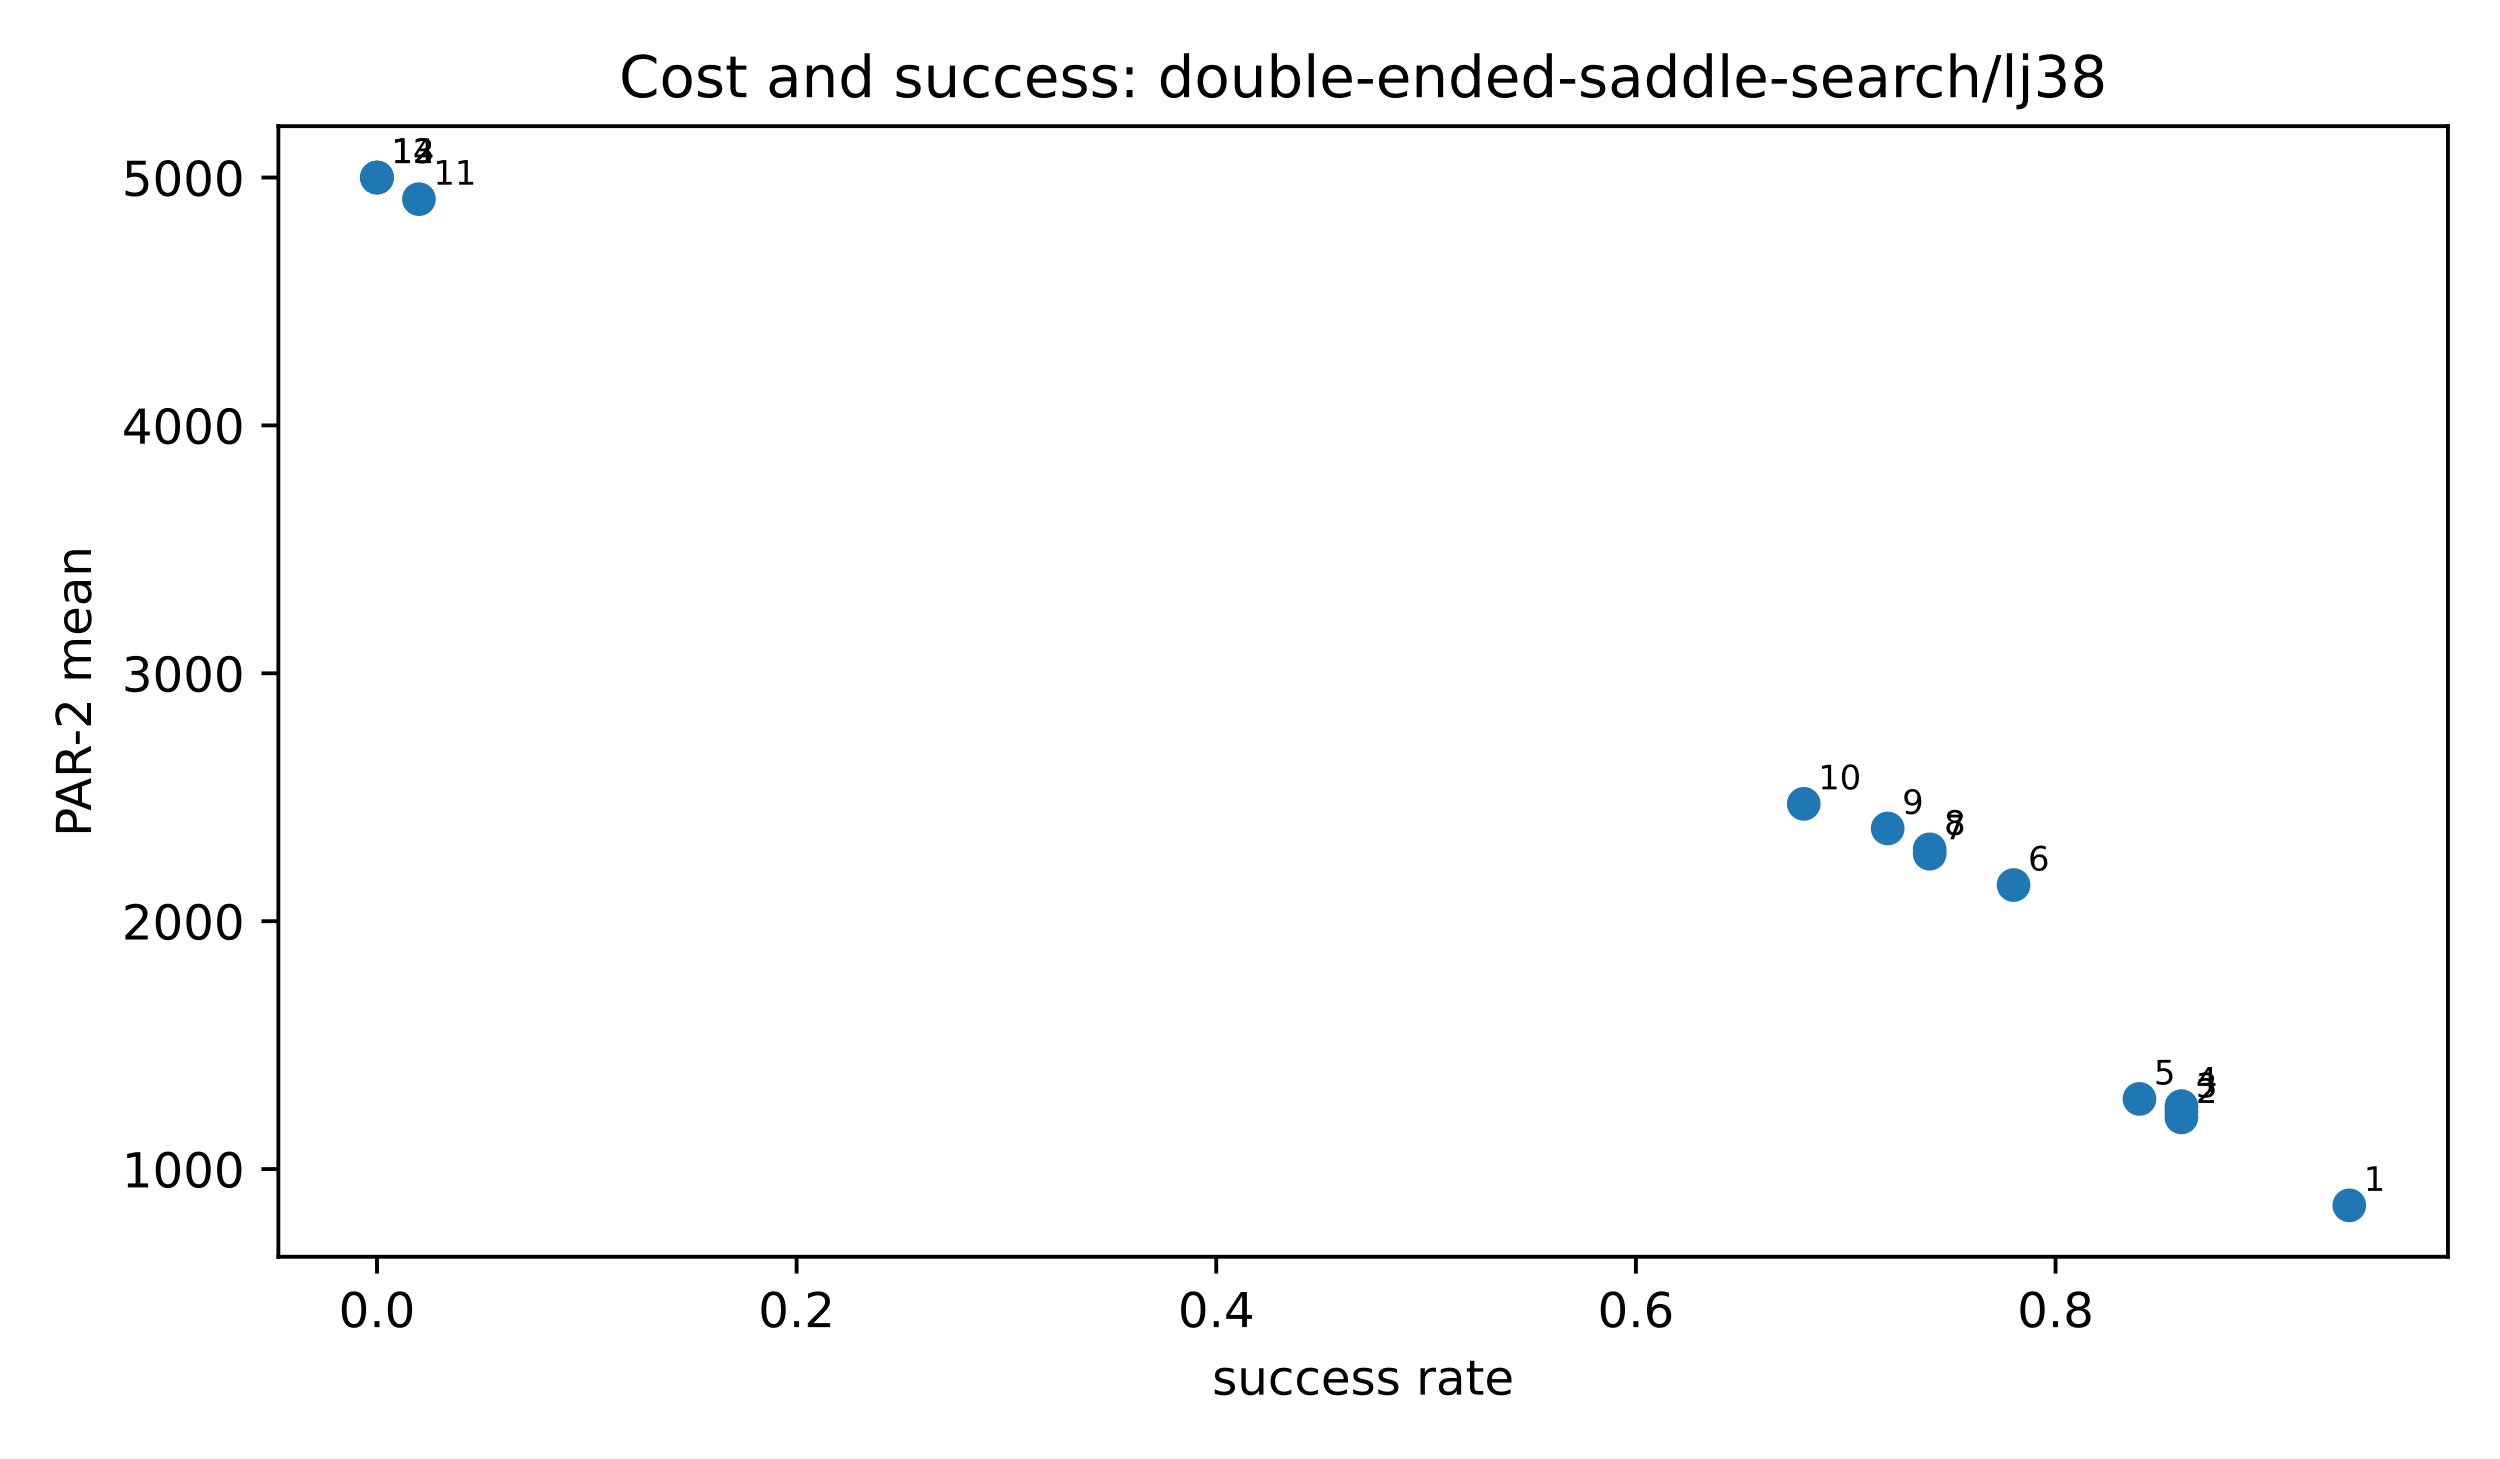
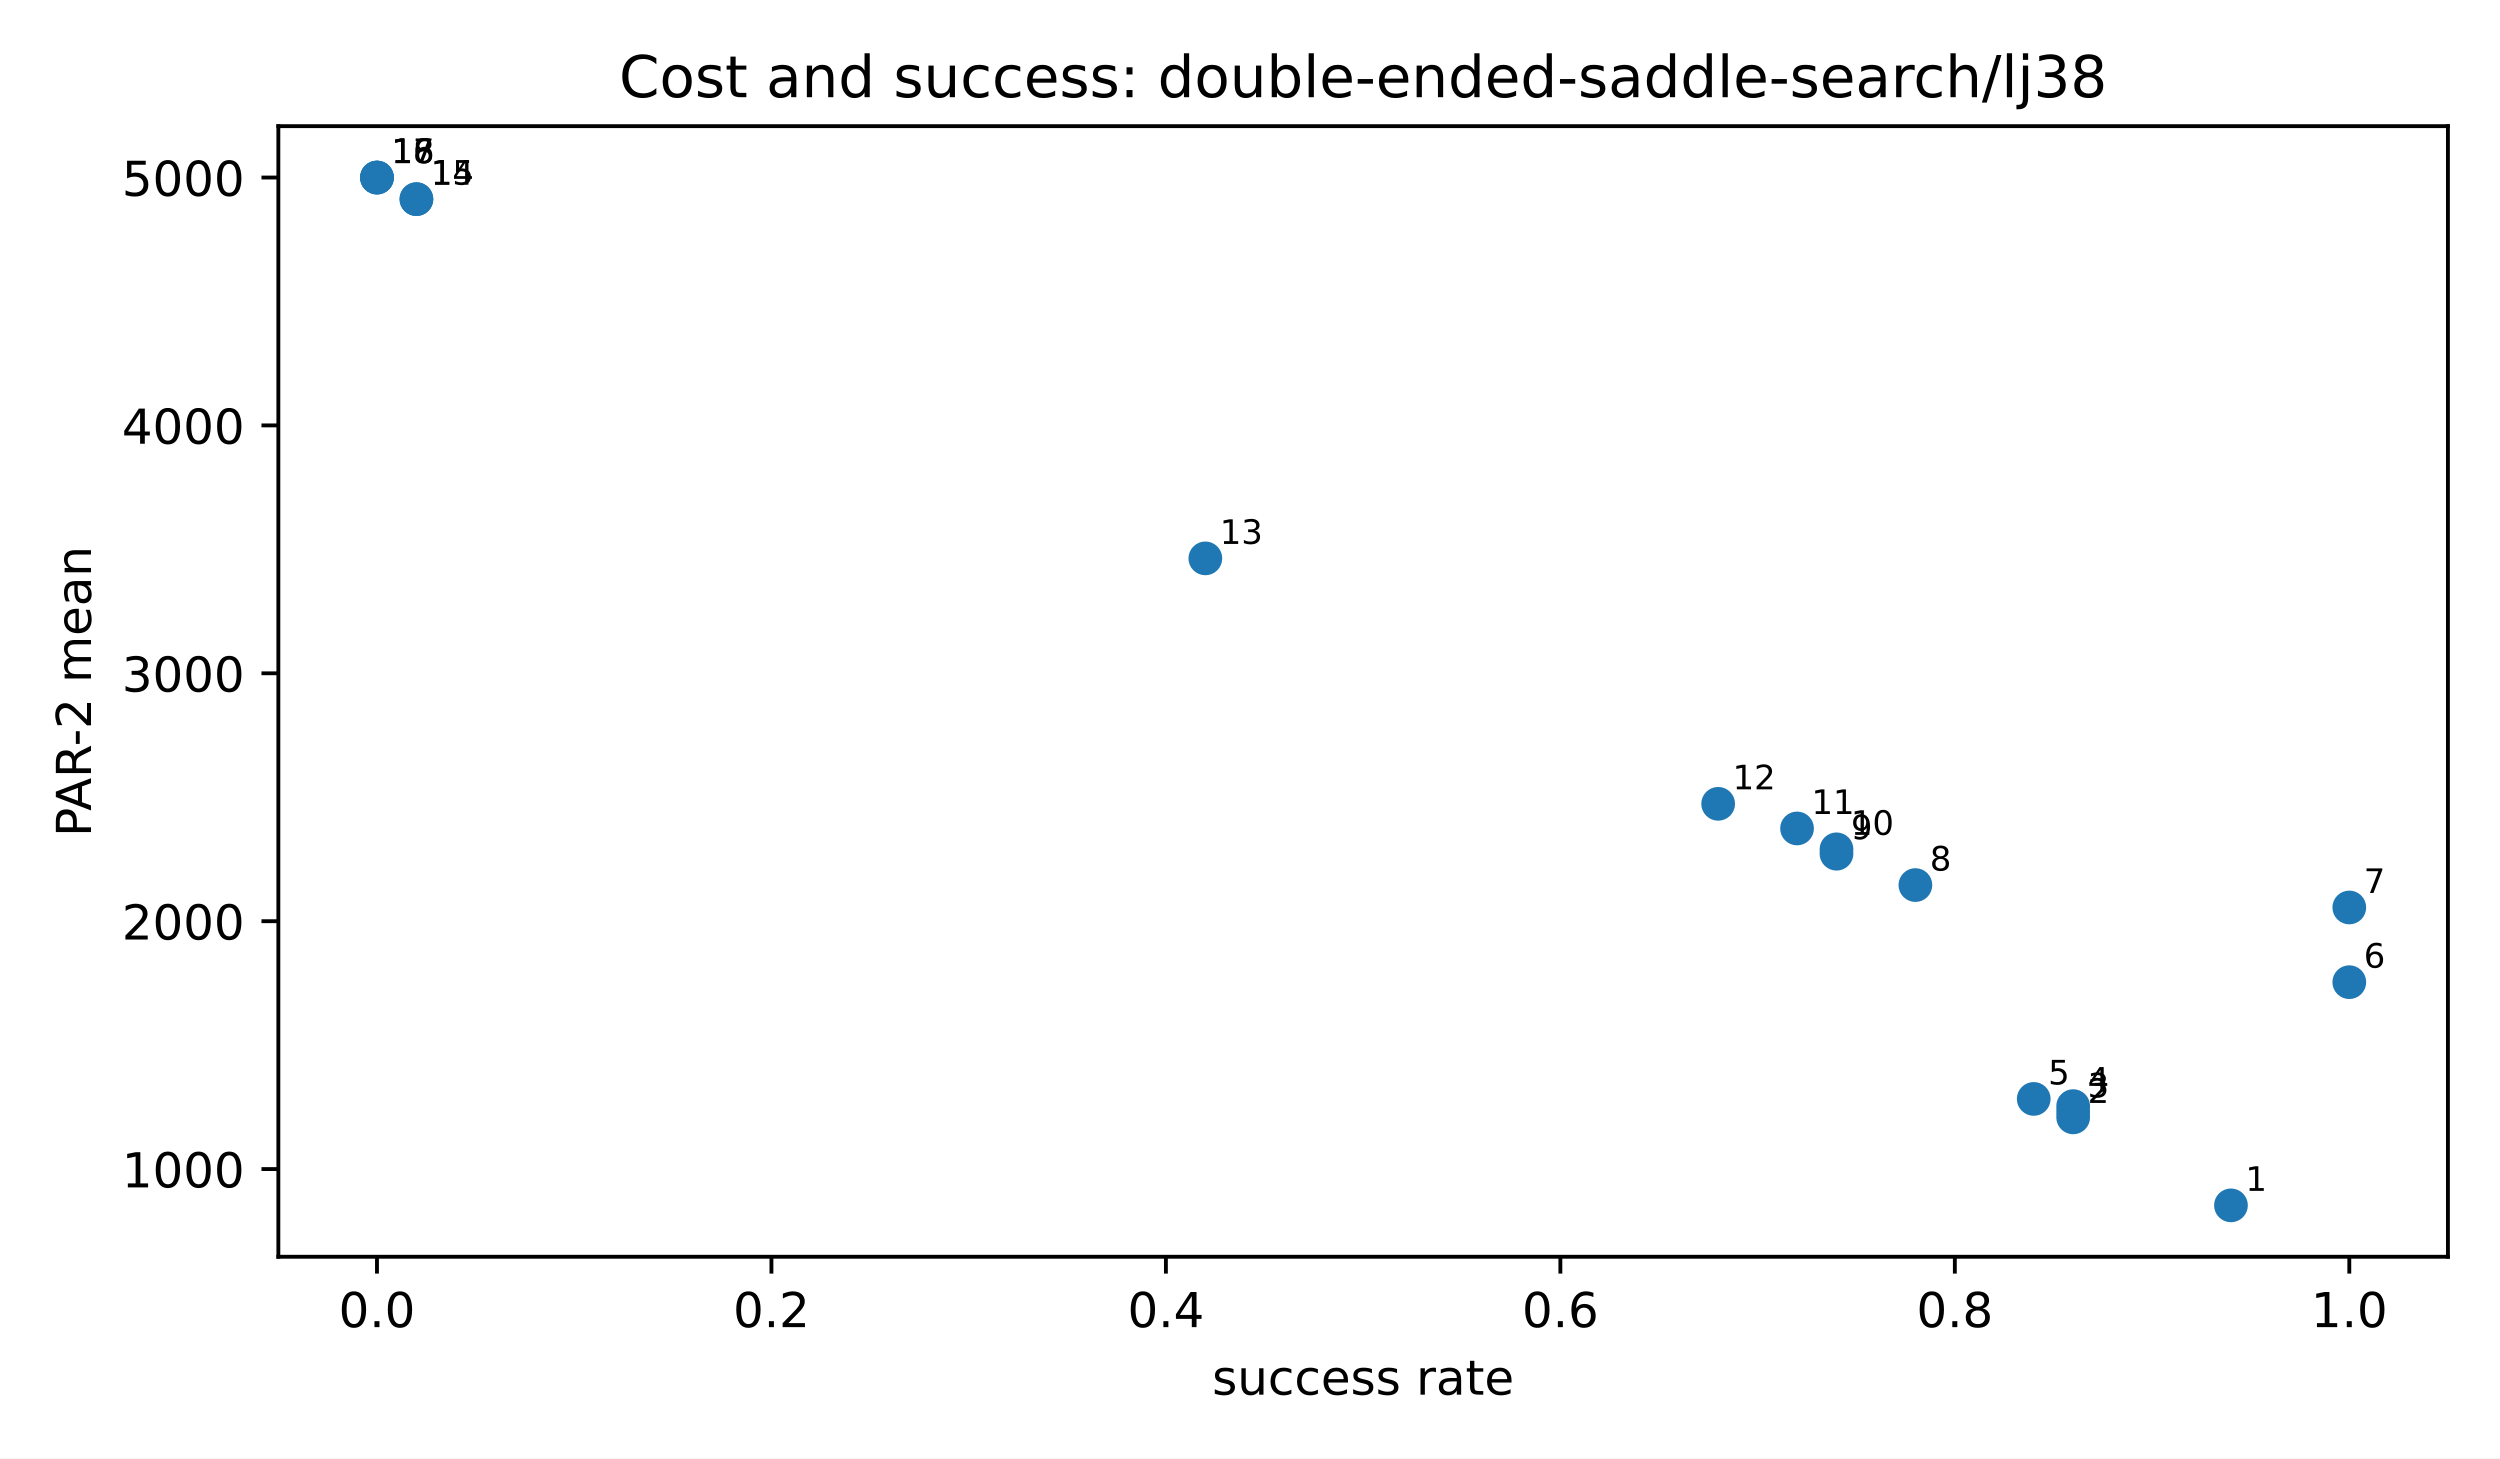
<svg xmlns="http://www.w3.org/2000/svg" xmlns:xlink="http://www.w3.org/1999/xlink" width="518.4pt" height="302.4pt" viewBox="0 0 518.4 302.4" version="1.1">
  <defs>
    <style type="text/css">*{stroke-linejoin: round; stroke-linecap: butt}</style>
  </defs>
  <g id="figure_1">
    <g id="patch_1">
      <path d="M 0 302.4  L 518.4 302.4  L 518.4 0  L 0 0  z " style="fill: #ffffff" />
    </g>
    <g id="axes_1">
      <g id="patch_2">
        <path d="M 57.72 260.6  L 507.6 260.6  L 507.6 26.16  L 57.72 26.16  z " style="fill: #ffffff" />
      </g>
      <g id="PathCollection_1">
        <defs>
          <path id="mb7c84e1192" d="M 0 3  C 0.796 3 1.559 2.684 2.121 2.121  C 2.684 1.559 3 0.796 3 0  C 3 -0.796 2.684 -1.559 2.121 -2.121  C 1.559 -2.684 0.796 -3 0 -3  C -0.796 -3 -1.559 -2.684 -2.121 -2.121  C -2.684 -1.559 -3 -0.796 -3 0  C -3 0.796 -2.684 1.559 -2.121 2.121  C -1.559 2.684 -0.796 3 0 3  z " style="stroke: #1f77b4" />
        </defs>
        <g clip-path="url(#pfbca4baf77)">
-           <use xlink:href="#mb7c84e1192" x="487.151" y="249.944" style="fill: #1f77b4; stroke: #1f77b4" />
-           <use xlink:href="#mb7c84e1192" x="452.344" y="231.699" style="fill: #1f77b4; stroke: #1f77b4" />
-           <use xlink:href="#mb7c84e1192" x="452.344" y="230.553" style="fill: #1f77b4; stroke: #1f77b4" />
-           <use xlink:href="#mb7c84e1192" x="452.344" y="229.365" style="fill: #1f77b4; stroke: #1f77b4" />
-           <use xlink:href="#mb7c84e1192" x="443.642" y="227.871" style="fill: #1f77b4; stroke: #1f77b4" />
-           <use xlink:href="#mb7c84e1192" x="417.537" y="183.527" style="fill: #1f77b4; stroke: #1f77b4" />
-           <use xlink:href="#mb7c84e1192" x="400.134" y="177.026" style="fill: #1f77b4; stroke: #1f77b4" />
-           <use xlink:href="#mb7c84e1192" x="400.134" y="176.118" style="fill: #1f77b4; stroke: #1f77b4" />
-           <use xlink:href="#mb7c84e1192" x="391.432" y="171.791" style="fill: #1f77b4; stroke: #1f77b4" />
-           <use xlink:href="#mb7c84e1192" x="374.028" y="166.681" style="fill: #1f77b4; stroke: #1f77b4" />
-           <use xlink:href="#mb7c84e1192" x="86.871" y="41.296" style="fill: #1f77b4; stroke: #1f77b4" />
+           <use xlink:href="#mb7c84e1192" x="462.612" y="249.944" style="fill: #1f77b4; stroke: #1f77b4" />
+           <use xlink:href="#mb7c84e1192" x="429.893" y="231.699" style="fill: #1f77b4; stroke: #1f77b4" />
+           <use xlink:href="#mb7c84e1192" x="429.893" y="230.553" style="fill: #1f77b4; stroke: #1f77b4" />
+           <use xlink:href="#mb7c84e1192" x="429.893" y="229.365" style="fill: #1f77b4; stroke: #1f77b4" />
+           <use xlink:href="#mb7c84e1192" x="421.714" y="227.871" style="fill: #1f77b4; stroke: #1f77b4" />
+           <use xlink:href="#mb7c84e1192" x="487.151" y="203.663" style="fill: #1f77b4; stroke: #1f77b4" />
+           <use xlink:href="#mb7c84e1192" x="487.151" y="188.174" style="fill: #1f77b4; stroke: #1f77b4" />
+           <use xlink:href="#mb7c84e1192" x="397.175" y="183.527" style="fill: #1f77b4; stroke: #1f77b4" />
+           <use xlink:href="#mb7c84e1192" x="380.816" y="177.026" style="fill: #1f77b4; stroke: #1f77b4" />
+           <use xlink:href="#mb7c84e1192" x="380.816" y="176.118" style="fill: #1f77b4; stroke: #1f77b4" />
+           <use xlink:href="#mb7c84e1192" x="372.636" y="171.791" style="fill: #1f77b4; stroke: #1f77b4" />
+           <use xlink:href="#mb7c84e1192" x="356.277" y="166.681" style="fill: #1f77b4; stroke: #1f77b4" />
+           <use xlink:href="#mb7c84e1192" x="249.941" y="115.785" style="fill: #1f77b4; stroke: #1f77b4" />
+           <use xlink:href="#mb7c84e1192" x="86.349" y="41.296" style="fill: #1f77b4; stroke: #1f77b4" />
+           <use xlink:href="#mb7c84e1192" x="86.349" y="41.296" style="fill: #1f77b4; stroke: #1f77b4" />
          <use xlink:href="#mb7c84e1192" x="78.169" y="36.816" style="fill: #1f77b4; stroke: #1f77b4" />
          <use xlink:href="#mb7c84e1192" x="78.169" y="36.816" style="fill: #1f77b4; stroke: #1f77b4" />
          <use xlink:href="#mb7c84e1192" x="78.169" y="36.816" style="fill: #1f77b4; stroke: #1f77b4" />
        </g>
      </g>
      <g id="matplotlib.axis_1">
        <g id="xtick_1">
          <g id="line2d_1">
            <defs>
              <path id="m8ea4d47d77" d="M 0 0  L 0 3.5  " style="stroke: #000000; stroke-width: 0.8" />
            </defs>
            <g>
              <use xlink:href="#m8ea4d47d77" x="78.169" y="260.6" style="stroke: #000000; stroke-width: 0.8" />
            </g>
          </g>
          <g id="text_1">
            <g transform="translate(70.21753 275.1977) scale(0.1 -0.1)">
              <defs>
                <path id="DejaVuSans-13" d="M 2034 4250  Q 1547 4250 1301 3770  Q 1056 3291 1056 2328  Q 1056 1369 1301 889  Q 1547 409 2034 409  Q 2525 409 2770 889  Q 3016 1369 3016 2328  Q 3016 3291 2770 3770  Q 2525 4250 2034 4250  z M 2034 4750  Q 2819 4750 3233 4129  Q 3647 3509 3647 2328  Q 3647 1150 3233 529  Q 2819 -91 2034 -91  Q 1250 -91 836 529  Q 422 1150 422 2328  Q 422 3509 836 4129  Q 1250 4750 2034 4750  z " transform="scale(0.015625)" />
                <path id="DejaVuSans-11" d="M 684 794  L 1344 794  L 1344 0  L 684 0  L 684 794  z " transform="scale(0.015625)" />
              </defs>
              <use xlink:href="#DejaVuSans-13" />
              <use xlink:href="#DejaVuSans-11" transform="translate(63.625 0)" />
              <use xlink:href="#DejaVuSans-13" transform="translate(95.40625 0)" />
            </g>
          </g>
        </g>
        <g id="xtick_2">
          <g id="line2d_2">
            <g>
-               <use xlink:href="#m8ea4d47d77" x="165.186" y="260.6" style="stroke: #000000; stroke-width: 0.8" />
+               <use xlink:href="#m8ea4d47d77" x="159.965" y="260.6" style="stroke: #000000; stroke-width: 0.8" />
            </g>
          </g>
          <g id="text_2">
-             <g transform="translate(157.2349 275.1977) scale(0.1 -0.1)">
+             <g transform="translate(152.0139 275.1977) scale(0.1 -0.1)">
              <defs>
                <path id="DejaVuSans-15" d="M 1228 531  L 3431 531  L 3431 0  L 469 0  L 469 531  Q 828 903 1448 1529  Q 2069 2156 2228 2338  Q 2531 2678 2651 2914  Q 2772 3150 2772 3378  Q 2772 3750 2511 3984  Q 2250 4219 1831 4219  Q 1534 4219 1204 4116  Q 875 4013 500 3803  L 500 4441  Q 881 4594 1212 4672  Q 1544 4750 1819 4750  Q 2544 4750 2975 4387  Q 3406 4025 3406 3419  Q 3406 3131 3298 2873  Q 3191 2616 2906 2266  Q 2828 2175 2409 1742  Q 1991 1309 1228 531  z " transform="scale(0.015625)" />
              </defs>
              <use xlink:href="#DejaVuSans-13" />
              <use xlink:href="#DejaVuSans-11" transform="translate(63.625 0)" />
              <use xlink:href="#DejaVuSans-15" transform="translate(95.40625 0)" />
            </g>
          </g>
        </g>
        <g id="xtick_3">
          <g id="line2d_3">
            <g>
-               <use xlink:href="#m8ea4d47d77" x="252.204" y="260.6" style="stroke: #000000; stroke-width: 0.8" />
+               <use xlink:href="#m8ea4d47d77" x="241.762" y="260.6" style="stroke: #000000; stroke-width: 0.8" />
            </g>
          </g>
          <g id="text_3">
-             <g transform="translate(244.2523 275.1977) scale(0.1 -0.1)">
+             <g transform="translate(233.8103 275.1977) scale(0.1 -0.1)">
              <defs>
                <path id="DejaVuSans-17" d="M 2419 4116  L 825 1625  L 2419 1625  L 2419 4116  z M 2253 4666  L 3047 4666  L 3047 1625  L 3713 1625  L 3713 1100  L 3047 1100  L 3047 0  L 2419 0  L 2419 1100  L 313 1100  L 313 1709  L 2253 4666  z " transform="scale(0.015625)" />
              </defs>
              <use xlink:href="#DejaVuSans-13" />
              <use xlink:href="#DejaVuSans-11" transform="translate(63.625 0)" />
              <use xlink:href="#DejaVuSans-17" transform="translate(95.40625 0)" />
            </g>
          </g>
        </g>
        <g id="xtick_4">
          <g id="line2d_4">
            <g>
-               <use xlink:href="#m8ea4d47d77" x="339.221" y="260.6" style="stroke: #000000; stroke-width: 0.8" />
+               <use xlink:href="#m8ea4d47d77" x="323.558" y="260.6" style="stroke: #000000; stroke-width: 0.8" />
            </g>
          </g>
          <g id="text_4">
-             <g transform="translate(331.2698 275.1977) scale(0.1 -0.1)">
+             <g transform="translate(315.6066 275.1977) scale(0.1 -0.1)">
              <defs>
                <path id="DejaVuSans-19" d="M 2113 2584  Q 1688 2584 1439 2293  Q 1191 2003 1191 1497  Q 1191 994 1439 701  Q 1688 409 2113 409  Q 2538 409 2786 701  Q 3034 994 3034 1497  Q 3034 2003 2786 2293  Q 2538 2584 2113 2584  z M 3366 4563  L 3366 3988  Q 3128 4100 2886 4159  Q 2644 4219 2406 4219  Q 1781 4219 1451 3797  Q 1122 3375 1075 2522  Q 1259 2794 1537 2939  Q 1816 3084 2150 3084  Q 2853 3084 3261 2657  Q 3669 2231 3669 1497  Q 3669 778 3244 343  Q 2819 -91 2113 -91  Q 1303 -91 875 529  Q 447 1150 447 2328  Q 447 3434 972 4092  Q 1497 4750 2381 4750  Q 2619 4750 2861 4703  Q 3103 4656 3366 4563  z " transform="scale(0.015625)" />
              </defs>
              <use xlink:href="#DejaVuSans-13" />
              <use xlink:href="#DejaVuSans-11" transform="translate(63.625 0)" />
              <use xlink:href="#DejaVuSans-19" transform="translate(95.40625 0)" />
            </g>
          </g>
        </g>
        <g id="xtick_5">
          <g id="line2d_5">
            <g>
-               <use xlink:href="#m8ea4d47d77" x="426.239" y="260.6" style="stroke: #000000; stroke-width: 0.8" />
+               <use xlink:href="#m8ea4d47d77" x="405.355" y="260.6" style="stroke: #000000; stroke-width: 0.8" />
            </g>
          </g>
          <g id="text_5">
-             <g transform="translate(418.2872 275.1977) scale(0.1 -0.1)">
+             <g transform="translate(397.403 275.1977) scale(0.1 -0.1)">
              <defs>
                <path id="DejaVuSans-1b" d="M 2034 2216  Q 1584 2216 1326 1975  Q 1069 1734 1069 1313  Q 1069 891 1326 650  Q 1584 409 2034 409  Q 2484 409 2743 651  Q 3003 894 3003 1313  Q 3003 1734 2745 1975  Q 2488 2216 2034 2216  z M 1403 2484  Q 997 2584 770 2862  Q 544 3141 544 3541  Q 544 4100 942 4425  Q 1341 4750 2034 4750  Q 2731 4750 3128 4425  Q 3525 4100 3525 3541  Q 3525 3141 3298 2862  Q 3072 2584 2669 2484  Q 3125 2378 3379 2068  Q 3634 1759 3634 1313  Q 3634 634 3220 271  Q 2806 -91 2034 -91  Q 1263 -91 848 271  Q 434 634 434 1313  Q 434 1759 690 2068  Q 947 2378 1403 2484  z M 1172 3481  Q 1172 3119 1398 2916  Q 1625 2713 2034 2713  Q 2441 2713 2670 2916  Q 2900 3119 2900 3481  Q 2900 3844 2670 4047  Q 2441 4250 2034 4250  Q 1625 4250 1398 4047  Q 1172 3844 1172 3481  z " transform="scale(0.015625)" />
              </defs>
              <use xlink:href="#DejaVuSans-13" />
              <use xlink:href="#DejaVuSans-11" transform="translate(63.625 0)" />
              <use xlink:href="#DejaVuSans-1b" transform="translate(95.40625 0)" />
            </g>
          </g>
        </g>
-         <g id="text_6">
+         <g id="xtick_6">
+           <g id="line2d_6">
+             <g>
+               <use xlink:href="#m8ea4d47d77" x="487.151" y="260.6" style="stroke: #000000; stroke-width: 0.8" />
+             </g>
+           </g>
+           <g id="text_6">
+             <g transform="translate(479.1993 275.1977) scale(0.1 -0.1)">
+               <defs>
+                 <path id="DejaVuSans-14" d="M 794 531  L 1825 531  L 1825 4091  L 703 3866  L 703 4441  L 1819 4666  L 2450 4666  L 2450 531  L 3481 531  L 3481 0  L 794 0  L 794 531  z " transform="scale(0.015625)" />
+               </defs>
+               <use xlink:href="#DejaVuSans-14" />
+               <use xlink:href="#DejaVuSans-11" transform="translate(63.625 0)" />
+               <use xlink:href="#DejaVuSans-13" transform="translate(95.40625 0)" />
+             </g>
+           </g>
+         </g>
+         <g id="text_7">
          <g transform="translate(251.3569 289.1977) scale(0.1 -0.1)">
            <defs>
              <path id="DejaVuSans-56" d="M 2834 3397  L 2834 2853  Q 2591 2978 2328 3040  Q 2066 3103 1784 3103  Q 1356 3103 1142 2972  Q 928 2841 928 2578  Q 928 2378 1081 2264  Q 1234 2150 1697 2047  L 1894 2003  Q 2506 1872 2764 1633  Q 3022 1394 3022 966  Q 3022 478 2636 193  Q 2250 -91 1575 -91  Q 1294 -91 989 -36  Q 684 19 347 128  L 347 722  Q 666 556 975 473  Q 1284 391 1588 391  Q 1994 391 2212 530  Q 2431 669 2431 922  Q 2431 1156 2273 1281  Q 2116 1406 1581 1522  L 1381 1569  Q 847 1681 609 1914  Q 372 2147 372 2553  Q 372 3047 722 3315  Q 1072 3584 1716 3584  Q 2034 3584 2315 3537  Q 2597 3491 2834 3397  z " transform="scale(0.015625)" />
              <path id="DejaVuSans-58" d="M 544 1381  L 544 3500  L 1119 3500  L 1119 1403  Q 1119 906 1312 657  Q 1506 409 1894 409  Q 2359 409 2629 706  Q 2900 1003 2900 1516  L 2900 3500  L 3475 3500  L 3475 0  L 2900 0  L 2900 538  Q 2691 219 2414 64  Q 2138 -91 1772 -91  Q 1169 -91 856 284  Q 544 659 544 1381  z M 1991 3584  L 1991 3584  z " transform="scale(0.015625)" />
              <path id="DejaVuSans-46" d="M 3122 3366  L 3122 2828  Q 2878 2963 2633 3030  Q 2388 3097 2138 3097  Q 1578 3097 1268 2742  Q 959 2388 959 1747  Q 959 1106 1268 751  Q 1578 397 2138 397  Q 2388 397 2633 464  Q 2878 531 3122 666  L 3122 134  Q 2881 22 2623 -34  Q 2366 -91 2075 -91  Q 1284 -91 818 406  Q 353 903 353 1747  Q 353 2603 823 3093  Q 1294 3584 2113 3584  Q 2378 3584 2631 3529  Q 2884 3475 3122 3366  z " transform="scale(0.015625)" />
              <path id="DejaVuSans-48" d="M 3597 1894  L 3597 1613  L 953 1613  Q 991 1019 1311 708  Q 1631 397 2203 397  Q 2534 397 2845 478  Q 3156 559 3463 722  L 3463 178  Q 3153 47 2828 -22  Q 2503 -91 2169 -91  Q 1331 -91 842 396  Q 353 884 353 1716  Q 353 2575 817 3079  Q 1281 3584 2069 3584  Q 2775 3584 3186 3129  Q 3597 2675 3597 1894  z M 3022 2063  Q 3016 2534 2758 2815  Q 2500 3097 2075 3097  Q 1594 3097 1305 2825  Q 1016 2553 972 2059  L 3022 2063  z " transform="scale(0.015625)" />
              <path id="DejaVuSans-3" transform="scale(0.015625)" />
              <path id="DejaVuSans-55" d="M 2631 2963  Q 2534 3019 2420 3045  Q 2306 3072 2169 3072  Q 1681 3072 1420 2755  Q 1159 2438 1159 1844  L 1159 0  L 581 0  L 581 3500  L 1159 3500  L 1159 2956  Q 1341 3275 1631 3429  Q 1922 3584 2338 3584  Q 2397 3584 2469 3576  Q 2541 3569 2628 3553  L 2631 2963  z " transform="scale(0.015625)" />
              <path id="DejaVuSans-44" d="M 2194 1759  Q 1497 1759 1228 1600  Q 959 1441 959 1056  Q 959 750 1161 570  Q 1363 391 1709 391  Q 2188 391 2477 730  Q 2766 1069 2766 1631  L 2766 1759  L 2194 1759  z M 3341 1997  L 3341 0  L 2766 0  L 2766 531  Q 2569 213 2275 61  Q 1981 -91 1556 -91  Q 1019 -91 701 211  Q 384 513 384 1019  Q 384 1609 779 1909  Q 1175 2209 1959 2209  L 2766 2209  L 2766 2266  Q 2766 2663 2505 2880  Q 2244 3097 1772 3097  Q 1472 3097 1187 3025  Q 903 2953 641 2809  L 641 3341  Q 956 3463 1253 3523  Q 1550 3584 1831 3584  Q 2591 3584 2966 3190  Q 3341 2797 3341 1997  z " transform="scale(0.015625)" />
              <path id="DejaVuSans-57" d="M 1172 4494  L 1172 3500  L 2356 3500  L 2356 3053  L 1172 3053  L 1172 1153  Q 1172 725 1289 603  Q 1406 481 1766 481  L 2356 481  L 2356 0  L 1766 0  Q 1100 0 847 248  Q 594 497 594 1153  L 594 3053  L 172 3053  L 172 3500  L 594 3500  L 594 4494  L 1172 4494  z " transform="scale(0.015625)" />
            </defs>
            <use xlink:href="#DejaVuSans-56" />
            <use xlink:href="#DejaVuSans-58" transform="translate(52.09375 0)" />
            <use xlink:href="#DejaVuSans-46" transform="translate(115.4688 0)" />
            <use xlink:href="#DejaVuSans-46" transform="translate(170.4531 0)" />
            <use xlink:href="#DejaVuSans-48" transform="translate(225.4375 0)" />
            <use xlink:href="#DejaVuSans-56" transform="translate(286.9688 0)" />
            <use xlink:href="#DejaVuSans-56" transform="translate(339.0625 0)" />
            <use xlink:href="#DejaVuSans-3" transform="translate(391.1562 0)" />
            <use xlink:href="#DejaVuSans-55" transform="translate(422.9375 0)" />
            <use xlink:href="#DejaVuSans-44" transform="translate(464.0469 0)" />
            <use xlink:href="#DejaVuSans-57" transform="translate(525.3281 0)" />
            <use xlink:href="#DejaVuSans-48" transform="translate(564.5312 0)" />
          </g>
        </g>
      </g>
      <g id="matplotlib.axis_2">
        <g id="ytick_1">
-           <g id="line2d_6">
+           <g id="line2d_7">
            <defs>
              <path id="md659df78fa" d="M 0 0  L -3.5 0  " style="stroke: #000000; stroke-width: 0.8" />
            </defs>
            <g>
              <use xlink:href="#md659df78fa" x="57.72" y="242.417" style="stroke: #000000; stroke-width: 0.8" />
            </g>
          </g>
-           <g id="text_7">
+           <g id="text_8">
            <g transform="translate(25.27 246.2154) scale(0.1 -0.1)">
-               <defs>
-                 <path id="DejaVuSans-14" d="M 794 531  L 1825 531  L 1825 4091  L 703 3866  L 703 4441  L 1819 4666  L 2450 4666  L 2450 531  L 3481 531  L 3481 0  L 794 0  L 794 531  z " transform="scale(0.015625)" />
-               </defs>
              <use xlink:href="#DejaVuSans-14" />
              <use xlink:href="#DejaVuSans-13" transform="translate(63.625 0)" />
              <use xlink:href="#DejaVuSans-13" transform="translate(127.25 0)" />
              <use xlink:href="#DejaVuSans-13" transform="translate(190.875 0)" />
            </g>
          </g>
        </g>
        <g id="ytick_2">
-           <g id="line2d_7">
+           <g id="line2d_8">
            <g>
              <use xlink:href="#md659df78fa" x="57.72" y="191.017" style="stroke: #000000; stroke-width: 0.8" />
            </g>
          </g>
-           <g id="text_8">
+           <g id="text_9">
            <g transform="translate(25.27 194.8154) scale(0.1 -0.1)">
              <use xlink:href="#DejaVuSans-15" />
              <use xlink:href="#DejaVuSans-13" transform="translate(63.625 0)" />
              <use xlink:href="#DejaVuSans-13" transform="translate(127.25 0)" />
              <use xlink:href="#DejaVuSans-13" transform="translate(190.875 0)" />
            </g>
          </g>
        </g>
        <g id="ytick_3">
-           <g id="line2d_8">
+           <g id="line2d_9">
            <g>
              <use xlink:href="#md659df78fa" x="57.72" y="139.616" style="stroke: #000000; stroke-width: 0.8" />
            </g>
          </g>
-           <g id="text_9">
+           <g id="text_10">
            <g transform="translate(25.27 143.4153) scale(0.1 -0.1)">
              <defs>
                <path id="DejaVuSans-16" d="M 2597 2516  Q 3050 2419 3304 2112  Q 3559 1806 3559 1356  Q 3559 666 3084 287  Q 2609 -91 1734 -91  Q 1441 -91 1130 -33  Q 819 25 488 141  L 488 750  Q 750 597 1062 519  Q 1375 441 1716 441  Q 2309 441 2620 675  Q 2931 909 2931 1356  Q 2931 1769 2642 2001  Q 2353 2234 1838 2234  L 1294 2234  L 1294 2753  L 1863 2753  Q 2328 2753 2575 2939  Q 2822 3125 2822 3475  Q 2822 3834 2567 4026  Q 2313 4219 1838 4219  Q 1578 4219 1281 4162  Q 984 4106 628 3988  L 628 4550  Q 988 4650 1302 4700  Q 1616 4750 1894 4750  Q 2613 4750 3031 4423  Q 3450 4097 3450 3541  Q 3450 3153 3228 2886  Q 3006 2619 2597 2516  z " transform="scale(0.015625)" />
              </defs>
              <use xlink:href="#DejaVuSans-16" />
              <use xlink:href="#DejaVuSans-13" transform="translate(63.625 0)" />
              <use xlink:href="#DejaVuSans-13" transform="translate(127.25 0)" />
              <use xlink:href="#DejaVuSans-13" transform="translate(190.875 0)" />
            </g>
          </g>
        </g>
        <g id="ytick_4">
-           <g id="line2d_9">
+           <g id="line2d_10">
            <g>
              <use xlink:href="#md659df78fa" x="57.72" y="88.216" style="stroke: #000000; stroke-width: 0.8" />
            </g>
          </g>
-           <g id="text_10">
+           <g id="text_11">
            <g transform="translate(25.27 92.01525) scale(0.1 -0.1)">
              <use xlink:href="#DejaVuSans-17" />
              <use xlink:href="#DejaVuSans-13" transform="translate(63.625 0)" />
              <use xlink:href="#DejaVuSans-13" transform="translate(127.25 0)" />
              <use xlink:href="#DejaVuSans-13" transform="translate(190.875 0)" />
            </g>
          </g>
        </g>
        <g id="ytick_5">
-           <g id="line2d_10">
+           <g id="line2d_11">
            <g>
              <use xlink:href="#md659df78fa" x="57.72" y="36.816" style="stroke: #000000; stroke-width: 0.8" />
            </g>
          </g>
-           <g id="text_11">
+           <g id="text_12">
            <g transform="translate(25.27 40.61519) scale(0.1 -0.1)">
              <defs>
                <path id="DejaVuSans-18" d="M 691 4666  L 3169 4666  L 3169 4134  L 1269 4134  L 1269 2991  Q 1406 3038 1543 3061  Q 1681 3084 1819 3084  Q 2600 3084 3056 2656  Q 3513 2228 3513 1497  Q 3513 744 3044 326  Q 2575 -91 1722 -91  Q 1428 -91 1123 -41  Q 819 9 494 109  L 494 744  Q 775 591 1075 516  Q 1375 441 1709 441  Q 2250 441 2565 725  Q 2881 1009 2881 1497  Q 2881 1984 2565 2268  Q 2250 2553 1709 2553  Q 1456 2553 1204 2497  Q 953 2441 691 2322  L 691 4666  z " transform="scale(0.015625)" />
              </defs>
              <use xlink:href="#DejaVuSans-18" />
              <use xlink:href="#DejaVuSans-13" transform="translate(63.625 0)" />
              <use xlink:href="#DejaVuSans-13" transform="translate(127.25 0)" />
              <use xlink:href="#DejaVuSans-13" transform="translate(190.875 0)" />
            </g>
          </g>
        </g>
-         <g id="text_12">
+         <g id="text_13">
          <g transform="translate(18.86766 173.5214) rotate(-90) scale(0.1 -0.1)">
            <defs>
              <path id="DejaVuSans-33" d="M 1259 4147  L 1259 2394  L 2053 2394  Q 2494 2394 2734 2622  Q 2975 2850 2975 3272  Q 2975 3691 2734 3919  Q 2494 4147 2053 4147  L 1259 4147  z M 628 4666  L 2053 4666  Q 2838 4666 3239 4311  Q 3641 3956 3641 3272  Q 3641 2581 3239 2228  Q 2838 1875 2053 1875  L 1259 1875  L 1259 0  L 628 0  L 628 4666  z " transform="scale(0.015625)" />
              <path id="DejaVuSans-24" d="M 2188 4044  L 1331 1722  L 3047 1722  L 2188 4044  z M 1831 4666  L 2547 4666  L 4325 0  L 3669 0  L 3244 1197  L 1141 1197  L 716 0  L 50 0  L 1831 4666  z " transform="scale(0.015625)" />
              <path id="DejaVuSans-35" d="M 2841 2188  Q 3044 2119 3236 1894  Q 3428 1669 3622 1275  L 4263 0  L 3584 0  L 2988 1197  Q 2756 1666 2539 1819  Q 2322 1972 1947 1972  L 1259 1972  L 1259 0  L 628 0  L 628 4666  L 2053 4666  Q 2853 4666 3247 4331  Q 3641 3997 3641 3322  Q 3641 2881 3436 2590  Q 3231 2300 2841 2188  z M 1259 4147  L 1259 2491  L 2053 2491  Q 2509 2491 2742 2702  Q 2975 2913 2975 3322  Q 2975 3731 2742 3939  Q 2509 4147 2053 4147  L 1259 4147  z " transform="scale(0.015625)" />
              <path id="DejaVuSans-10" d="M 313 2009  L 1997 2009  L 1997 1497  L 313 1497  L 313 2009  z " transform="scale(0.015625)" />
              <path id="DejaVuSans-50" d="M 3328 2828  Q 3544 3216 3844 3400  Q 4144 3584 4550 3584  Q 5097 3584 5394 3201  Q 5691 2819 5691 2113  L 5691 0  L 5113 0  L 5113 2094  Q 5113 2597 4934 2840  Q 4756 3084 4391 3084  Q 3944 3084 3684 2787  Q 3425 2491 3425 1978  L 3425 0  L 2847 0  L 2847 2094  Q 2847 2600 2669 2842  Q 2491 3084 2119 3084  Q 1678 3084 1418 2786  Q 1159 2488 1159 1978  L 1159 0  L 581 0  L 581 3500  L 1159 3500  L 1159 2956  Q 1356 3278 1631 3431  Q 1906 3584 2284 3584  Q 2666 3584 2933 3390  Q 3200 3197 3328 2828  z " transform="scale(0.015625)" />
              <path id="DejaVuSans-51" d="M 3513 2113  L 3513 0  L 2938 0  L 2938 2094  Q 2938 2591 2744 2837  Q 2550 3084 2163 3084  Q 1697 3084 1428 2787  Q 1159 2491 1159 1978  L 1159 0  L 581 0  L 581 3500  L 1159 3500  L 1159 2956  Q 1366 3272 1645 3428  Q 1925 3584 2291 3584  Q 2894 3584 3203 3211  Q 3513 2838 3513 2113  z " transform="scale(0.015625)" />
            </defs>
            <use xlink:href="#DejaVuSans-33" />
            <use xlink:href="#DejaVuSans-24" transform="translate(53.90625 0)" />
            <use xlink:href="#DejaVuSans-35" transform="translate(122.3125 0)" />
            <use xlink:href="#DejaVuSans-10" transform="translate(187.75 0)" />
            <use xlink:href="#DejaVuSans-15" transform="translate(223.8281 0)" />
            <use xlink:href="#DejaVuSans-3" transform="translate(287.4531 0)" />
            <use xlink:href="#DejaVuSans-50" transform="translate(319.2344 0)" />
            <use xlink:href="#DejaVuSans-48" transform="translate(416.6406 0)" />
            <use xlink:href="#DejaVuSans-44" transform="translate(478.1719 0)" />
            <use xlink:href="#DejaVuSans-51" transform="translate(539.4531 0)" />
          </g>
        </g>
      </g>
      <g id="patch_3">
        <path d="M 57.72 260.6  L 57.72 26.16  " style="fill: none; stroke: #000000; stroke-width: 0.8; stroke-linejoin: miter; stroke-linecap: square" />
      </g>
      <g id="patch_4">
        <path d="M 507.6 260.6  L 507.6 26.16  " style="fill: none; stroke: #000000; stroke-width: 0.8; stroke-linejoin: miter; stroke-linecap: square" />
      </g>
      <g id="patch_5">
        <path d="M 57.72 260.6  L 507.6 260.6  " style="fill: none; stroke: #000000; stroke-width: 0.8; stroke-linejoin: miter; stroke-linecap: square" />
      </g>
      <g id="patch_6">
        <path d="M 57.72 26.16  L 507.6 26.16  " style="fill: none; stroke: #000000; stroke-width: 0.8; stroke-linejoin: miter; stroke-linecap: square" />
      </g>
-       <g id="text_13">
-         <g transform="translate(490.1509 246.9436) scale(0.07 -0.07)">
-           <use xlink:href="#DejaVuSans-14" />
-         </g>
-       </g>
      <g id="text_14">
-         <g transform="translate(455.3439 228.6987) scale(0.07 -0.07)">
+         <g transform="translate(465.612 246.9436) scale(0.07 -0.07)">
+           <use xlink:href="#DejaVuSans-14" />
+         </g>
+       </g>
+       <g id="text_15">
+         <g transform="translate(432.8935 228.6987) scale(0.07 -0.07)">
          <use xlink:href="#DejaVuSans-15" />
        </g>
      </g>
-       <g id="text_15">
-         <g transform="translate(455.3439 227.5535) scale(0.07 -0.07)">
+       <g id="text_16">
+         <g transform="translate(432.8935 227.5535) scale(0.07 -0.07)">
          <use xlink:href="#DejaVuSans-16" />
        </g>
      </g>
-       <g id="text_16">
-         <g transform="translate(455.3439 226.3651) scale(0.07 -0.07)">
+       <g id="text_17">
+         <g transform="translate(432.8935 226.3651) scale(0.07 -0.07)">
          <use xlink:href="#DejaVuSans-17" />
        </g>
      </g>
-       <g id="text_17">
-         <g transform="translate(446.6422 224.8714) scale(0.07 -0.07)">
+       <g id="text_18">
+         <g transform="translate(424.7138 224.8714) scale(0.07 -0.07)">
          <use xlink:href="#DejaVuSans-18" />
        </g>
      </g>
-       <g id="text_18">
-         <g transform="translate(420.537 180.5265) scale(0.07 -0.07)">
+       <g id="text_19">
+         <g transform="translate(490.1509 200.663) scale(0.07 -0.07)">
          <use xlink:href="#DejaVuSans-19" />
        </g>
      </g>
-       <g id="text_19">
-         <g transform="translate(403.1335 174.0265) scale(0.07 -0.07)">
+       <g id="text_20">
+         <g transform="translate(490.1509 185.1741) scale(0.07 -0.07)">
          <defs>
            <path id="DejaVuSans-1a" d="M 525 4666  L 3525 4666  L 3525 4397  L 1831 0  L 1172 0  L 2766 4134  L 525 4134  L 525 4666  z " transform="scale(0.015625)" />
          </defs>
          <use xlink:href="#DejaVuSans-1a" />
        </g>
      </g>
-       <g id="text_20">
-         <g transform="translate(403.1335 173.1177) scale(0.07 -0.07)">
+       <g id="text_21">
+         <g transform="translate(400.1749 180.5265) scale(0.07 -0.07)">
          <use xlink:href="#DejaVuSans-1b" />
        </g>
      </g>
-       <g id="text_21">
-         <g transform="translate(394.4318 168.7909) scale(0.07 -0.07)">
+       <g id="text_22">
+         <g transform="translate(383.8156 174.0265) scale(0.07 -0.07)">
          <defs>
            <path id="DejaVuSans-1c" d="M 703 97  L 703 672  Q 941 559 1184 500  Q 1428 441 1663 441  Q 2288 441 2617 861  Q 2947 1281 2994 2138  Q 2813 1869 2534 1725  Q 2256 1581 1919 1581  Q 1219 1581 811 2004  Q 403 2428 403 3163  Q 403 3881 828 4315  Q 1253 4750 1959 4750  Q 2769 4750 3195 4129  Q 3622 3509 3622 2328  Q 3622 1225 3098 567  Q 2575 -91 1691 -91  Q 1453 -91 1209 -44  Q 966 3 703 97  z M 1959 2075  Q 2384 2075 2632 2365  Q 2881 2656 2881 3163  Q 2881 3666 2632 3958  Q 2384 4250 1959 4250  Q 1534 4250 1286 3958  Q 1038 3666 1038 3163  Q 1038 2656 1286 2365  Q 1534 2075 1959 2075  z " transform="scale(0.015625)" />
          </defs>
          <use xlink:href="#DejaVuSans-1c" />
        </g>
      </g>
-       <g id="text_22">
-         <g transform="translate(377.0283 163.6807) scale(0.07 -0.07)">
+       <g id="text_23">
+         <g transform="translate(383.8156 173.1177) scale(0.07 -0.07)">
          <use xlink:href="#DejaVuSans-14" />
          <use xlink:href="#DejaVuSans-13" transform="translate(63.625 0)" />
        </g>
      </g>
-       <g id="text_23">
-         <g transform="translate(89.87083 38.29639) scale(0.07 -0.07)">
+       <g id="text_24">
+         <g transform="translate(375.636 168.7909) scale(0.07 -0.07)">
          <use xlink:href="#DejaVuSans-14" />
          <use xlink:href="#DejaVuSans-14" transform="translate(63.625 0)" />
        </g>
      </g>
-       <g id="text_24">
+       <g id="text_25">
+         <g transform="translate(359.2767 163.6807) scale(0.07 -0.07)">
+           <use xlink:href="#DejaVuSans-14" />
+           <use xlink:href="#DejaVuSans-15" transform="translate(63.625 0)" />
+         </g>
+       </g>
+       <g id="text_26">
+         <g transform="translate(252.9415 112.7854) scale(0.07 -0.07)">
+           <use xlink:href="#DejaVuSans-14" />
+           <use xlink:href="#DejaVuSans-16" transform="translate(63.625 0)" />
+         </g>
+       </g>
+       <g id="text_27">
+         <g transform="translate(89.34873 38.29639) scale(0.07 -0.07)">
+           <use xlink:href="#DejaVuSans-14" />
+           <use xlink:href="#DejaVuSans-17" transform="translate(63.625 0)" />
+         </g>
+       </g>
+       <g id="text_28">
+         <g transform="translate(89.34873 38.29639) scale(0.07 -0.07)">
+           <use xlink:href="#DejaVuSans-14" />
+           <use xlink:href="#DejaVuSans-18" transform="translate(63.625 0)" />
+         </g>
+       </g>
+       <g id="text_29">
        <g transform="translate(81.16909 33.81636) scale(0.07 -0.07)">
          <use xlink:href="#DejaVuSans-14" />
-           <use xlink:href="#DejaVuSans-15" transform="translate(63.625 0)" />
-         </g>
-       </g>
-       <g id="text_25">
+           <use xlink:href="#DejaVuSans-19" transform="translate(63.625 0)" />
+         </g>
+       </g>
+       <g id="text_30">
        <g transform="translate(81.16909 33.81636) scale(0.07 -0.07)">
          <use xlink:href="#DejaVuSans-14" />
-           <use xlink:href="#DejaVuSans-16" transform="translate(63.625 0)" />
-         </g>
-       </g>
-       <g id="text_26">
+           <use xlink:href="#DejaVuSans-1a" transform="translate(63.625 0)" />
+         </g>
+       </g>
+       <g id="text_31">
        <g transform="translate(81.16909 33.81636) scale(0.07 -0.07)">
          <use xlink:href="#DejaVuSans-14" />
-           <use xlink:href="#DejaVuSans-17" transform="translate(63.625 0)" />
-         </g>
-       </g>
-       <g id="text_27">
+           <use xlink:href="#DejaVuSans-1b" transform="translate(63.625 0)" />
+         </g>
+       </g>
+       <g id="text_32">
        <g transform="translate(128.3728 20.16) scale(0.12 -0.12)">
          <defs>
            <path id="DejaVuSans-26" d="M 4122 4306  L 4122 3641  Q 3803 3938 3442 4084  Q 3081 4231 2675 4231  Q 1875 4231 1450 3742  Q 1025 3253 1025 2328  Q 1025 1406 1450 917  Q 1875 428 2675 428  Q 3081 428 3442 575  Q 3803 722 4122 1019  L 4122 359  Q 3791 134 3420 21  Q 3050 -91 2638 -91  Q 1578 -91 968 557  Q 359 1206 359 2328  Q 359 3453 968 4101  Q 1578 4750 2638 4750  Q 3056 4750 3426 4639  Q 3797 4528 4122 4306  z " transform="scale(0.015625)" />
            <path id="DejaVuSans-52" d="M 1959 3097  Q 1497 3097 1228 2736  Q 959 2375 959 1747  Q 959 1119 1226 758  Q 1494 397 1959 397  Q 2419 397 2687 759  Q 2956 1122 2956 1747  Q 2956 2369 2687 2733  Q 2419 3097 1959 3097  z M 1959 3584  Q 2709 3584 3137 3096  Q 3566 2609 3566 1747  Q 3566 888 3137 398  Q 2709 -91 1959 -91  Q 1206 -91 779 398  Q 353 888 353 1747  Q 353 2609 779 3096  Q 1206 3584 1959 3584  z " transform="scale(0.015625)" />
            <path id="DejaVuSans-47" d="M 2906 2969  L 2906 4863  L 3481 4863  L 3481 0  L 2906 0  L 2906 525  Q 2725 213 2448 61  Q 2172 -91 1784 -91  Q 1150 -91 751 415  Q 353 922 353 1747  Q 353 2572 751 3078  Q 1150 3584 1784 3584  Q 2172 3584 2448 3432  Q 2725 3281 2906 2969  z M 947 1747  Q 947 1113 1208 752  Q 1469 391 1925 391  Q 2381 391 2643 752  Q 2906 1113 2906 1747  Q 2906 2381 2643 2742  Q 2381 3103 1925 3103  Q 1469 3103 1208 2742  Q 947 2381 947 1747  z " transform="scale(0.015625)" />
            <path id="DejaVuSans-1d" d="M 750 794  L 1409 794  L 1409 0  L 750 0  L 750 794  z M 750 3309  L 1409 3309  L 1409 2516  L 750 2516  L 750 3309  z " transform="scale(0.015625)" />
            <path id="DejaVuSans-45" d="M 3116 1747  Q 3116 2381 2855 2742  Q 2594 3103 2138 3103  Q 1681 3103 1420 2742  Q 1159 2381 1159 1747  Q 1159 1113 1420 752  Q 1681 391 2138 391  Q 2594 391 2855 752  Q 3116 1113 3116 1747  z M 1159 2969  Q 1341 3281 1617 3432  Q 1894 3584 2278 3584  Q 2916 3584 3314 3078  Q 3713 2572 3713 1747  Q 3713 922 3314 415  Q 2916 -91 2278 -91  Q 1894 -91 1617 61  Q 1341 213 1159 525  L 1159 0  L 581 0  L 581 4863  L 1159 4863  L 1159 2969  z " transform="scale(0.015625)" />
            <path id="DejaVuSans-4f" d="M 603 4863  L 1178 4863  L 1178 0  L 603 0  L 603 4863  z " transform="scale(0.015625)" />
            <path id="DejaVuSans-4b" d="M 3513 2113  L 3513 0  L 2938 0  L 2938 2094  Q 2938 2591 2744 2837  Q 2550 3084 2163 3084  Q 1697 3084 1428 2787  Q 1159 2491 1159 1978  L 1159 0  L 581 0  L 581 4863  L 1159 4863  L 1159 2956  Q 1366 3272 1645 3428  Q 1925 3584 2291 3584  Q 2894 3584 3203 3211  Q 3513 2838 3513 2113  z " transform="scale(0.015625)" />
            <path id="DejaVuSans-12" d="M 1625 4666  L 2156 4666  L 531 -594  L 0 -594  L 1625 4666  z " transform="scale(0.015625)" />
            <path id="DejaVuSans-4d" d="M 603 3500  L 1178 3500  L 1178 -63  Q 1178 -731 923 -1031  Q 669 -1331 103 -1331  L -116 -1331  L -116 -844  L 38 -844  Q 366 -844 484 -692  Q 603 -541 603 -63  L 603 3500  z M 603 4863  L 1178 4863  L 1178 4134  L 603 4134  L 603 4863  z " transform="scale(0.015625)" />
          </defs>
          <use xlink:href="#DejaVuSans-26" />
          <use xlink:href="#DejaVuSans-52" transform="translate(69.82812 0)" />
          <use xlink:href="#DejaVuSans-56" transform="translate(131.0156 0)" />
          <use xlink:href="#DejaVuSans-57" transform="translate(183.1094 0)" />
          <use xlink:href="#DejaVuSans-3" transform="translate(222.3125 0)" />
          <use xlink:href="#DejaVuSans-44" transform="translate(254.0938 0)" />
          <use xlink:href="#DejaVuSans-51" transform="translate(315.375 0)" />
          <use xlink:href="#DejaVuSans-47" transform="translate(378.75 0)" />
          <use xlink:href="#DejaVuSans-3" transform="translate(442.2344 0)" />
          <use xlink:href="#DejaVuSans-56" transform="translate(474.0156 0)" />
          <use xlink:href="#DejaVuSans-58" transform="translate(526.1094 0)" />
          <use xlink:href="#DejaVuSans-46" transform="translate(589.4844 0)" />
          <use xlink:href="#DejaVuSans-46" transform="translate(644.4688 0)" />
          <use xlink:href="#DejaVuSans-48" transform="translate(699.4531 0)" />
          <use xlink:href="#DejaVuSans-56" transform="translate(760.9844 0)" />
          <use xlink:href="#DejaVuSans-56" transform="translate(813.0781 0)" />
          <use xlink:href="#DejaVuSans-1d" transform="translate(865.1719 0)" />
          <use xlink:href="#DejaVuSans-3" transform="translate(898.8594 0)" />
          <use xlink:href="#DejaVuSans-47" transform="translate(930.6406 0)" />
          <use xlink:href="#DejaVuSans-52" transform="translate(994.125 0)" />
          <use xlink:href="#DejaVuSans-58" transform="translate(1055.312 0)" />
          <use xlink:href="#DejaVuSans-45" transform="translate(1118.688 0)" />
          <use xlink:href="#DejaVuSans-4f" transform="translate(1182.172 0)" />
          <use xlink:href="#DejaVuSans-48" transform="translate(1209.953 0)" />
          <use xlink:href="#DejaVuSans-10" transform="translate(1271.484 0)" />
          <use xlink:href="#DejaVuSans-48" transform="translate(1307.562 0)" />
          <use xlink:href="#DejaVuSans-51" transform="translate(1369.094 0)" />
          <use xlink:href="#DejaVuSans-47" transform="translate(1432.469 0)" />
          <use xlink:href="#DejaVuSans-48" transform="translate(1495.953 0)" />
          <use xlink:href="#DejaVuSans-47" transform="translate(1557.484 0)" />
          <use xlink:href="#DejaVuSans-10" transform="translate(1620.969 0)" />
          <use xlink:href="#DejaVuSans-56" transform="translate(1657.047 0)" />
          <use xlink:href="#DejaVuSans-44" transform="translate(1709.141 0)" />
          <use xlink:href="#DejaVuSans-47" transform="translate(1770.422 0)" />
          <use xlink:href="#DejaVuSans-47" transform="translate(1833.906 0)" />
          <use xlink:href="#DejaVuSans-4f" transform="translate(1897.391 0)" />
          <use xlink:href="#DejaVuSans-48" transform="translate(1925.172 0)" />
          <use xlink:href="#DejaVuSans-10" transform="translate(1986.703 0)" />
          <use xlink:href="#DejaVuSans-56" transform="translate(2022.781 0)" />
          <use xlink:href="#DejaVuSans-48" transform="translate(2074.875 0)" />
          <use xlink:href="#DejaVuSans-44" transform="translate(2136.406 0)" />
          <use xlink:href="#DejaVuSans-55" transform="translate(2197.688 0)" />
          <use xlink:href="#DejaVuSans-46" transform="translate(2236.594 0)" />
          <use xlink:href="#DejaVuSans-4b" transform="translate(2291.578 0)" />
          <use xlink:href="#DejaVuSans-12" transform="translate(2354.953 0)" />
          <use xlink:href="#DejaVuSans-4f" transform="translate(2388.641 0)" />
          <use xlink:href="#DejaVuSans-4d" transform="translate(2416.422 0)" />
          <use xlink:href="#DejaVuSans-16" transform="translate(2444.203 0)" />
          <use xlink:href="#DejaVuSans-1b" transform="translate(2507.828 0)" />
        </g>
      </g>
    </g>
  </g>
  <defs>
    <clipPath id="pfbca4baf77">
      <rect x="57.72" y="26.16" width="449.88" height="234.44" />
    </clipPath>
  </defs>
</svg>
